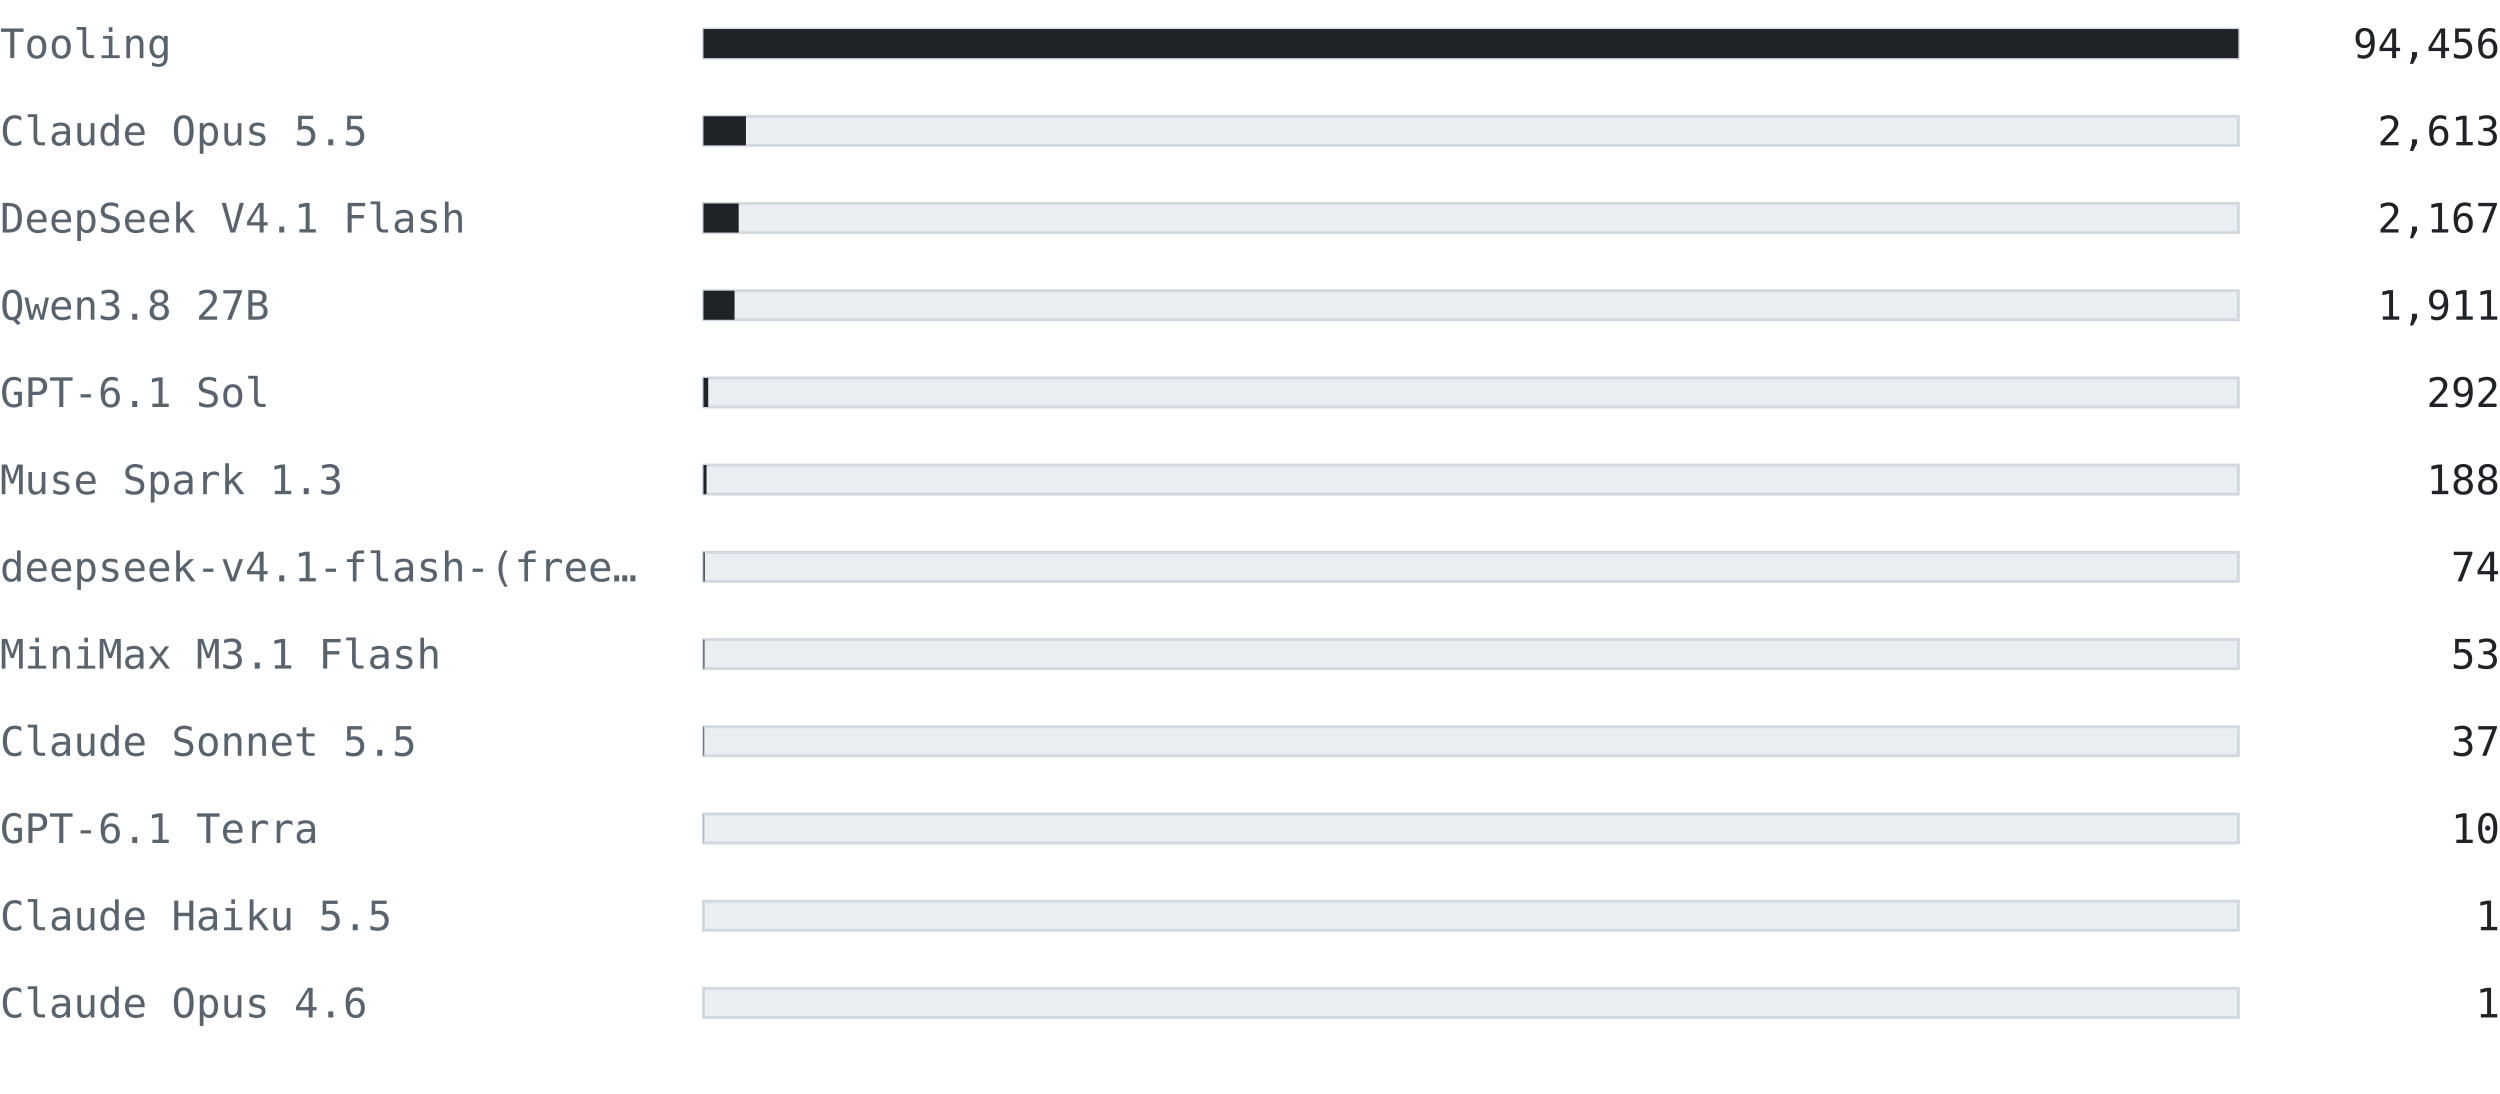
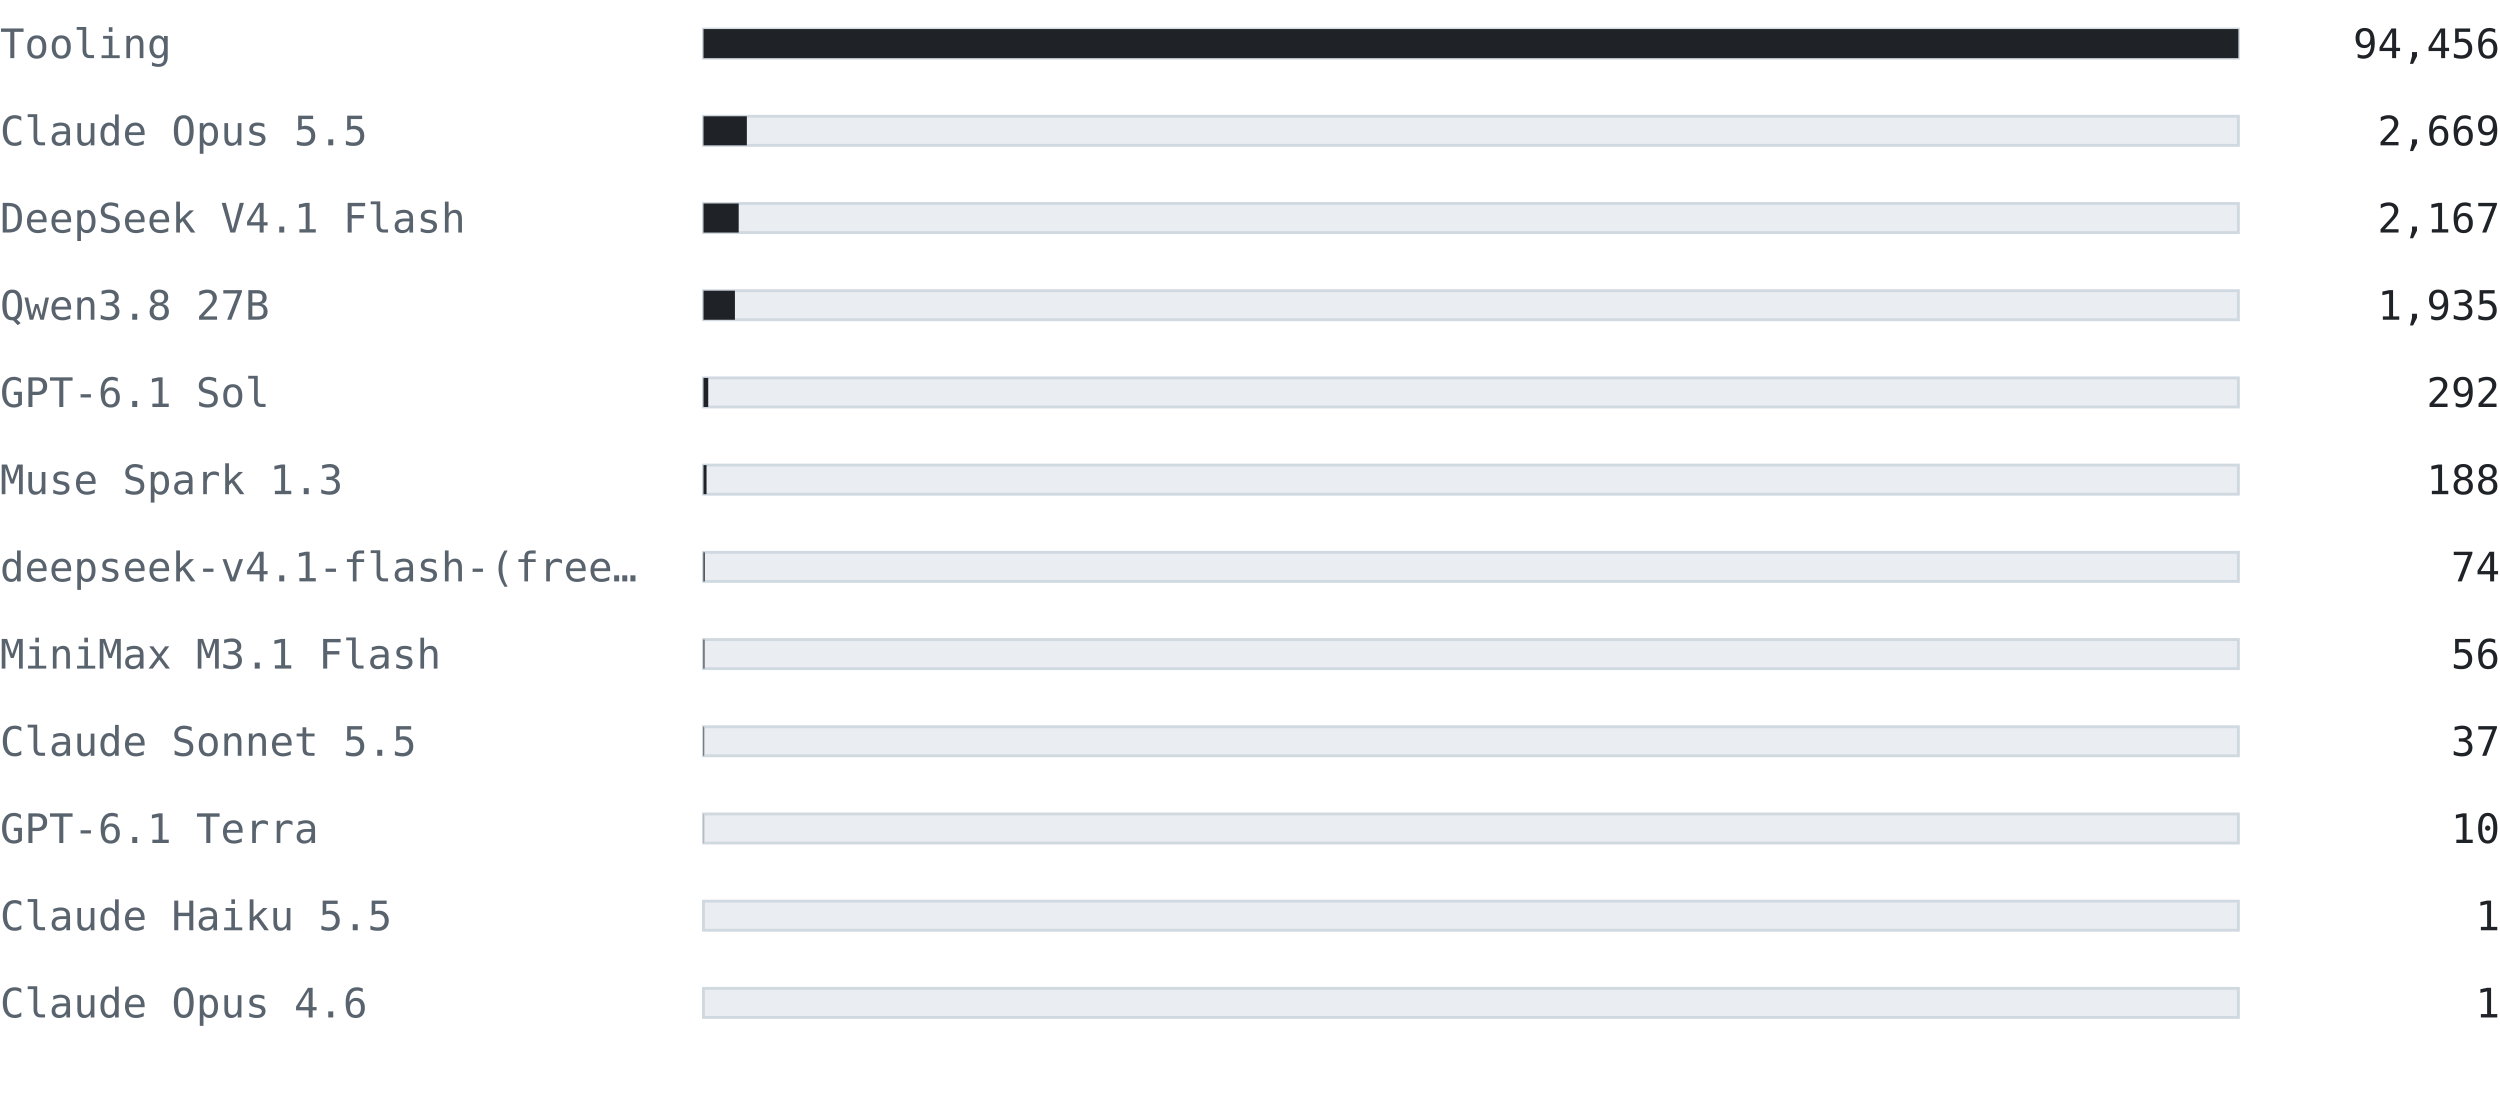
<svg xmlns="http://www.w3.org/2000/svg" width="860" height="376" viewBox="0 0 860 376" font-family="ui-monospace, SFMono-Regular, 'Cascadia Mono', Consolas, 'DejaVu Sans Mono', monospace">
  <text x="0" y="20" font-size="14" fill="#59636e" text-anchor="start" font-weight="normal">Tooling</text>
  <rect x="242" y="10" width="528" height="10" fill="#eaeef2" stroke="#d1d9e0" />
  <rect x="242" y="10" width="528" height="10" fill="#1f2328" />
  <text x="860" y="20" font-size="14" fill="#1f2328" text-anchor="end" font-weight="normal">94,456</text>
  <text x="0" y="50" font-size="14" fill="#59636e" text-anchor="start" font-weight="normal">Claude Opus 5.5</text>
  <rect x="242" y="40" width="528" height="10" fill="#eaeef2" stroke="#d1d9e0" />
-   <rect x="242" y="40" width="14.606" height="10" fill="#1f2328" />
-   <text x="860" y="50" font-size="14" fill="#1f2328" text-anchor="end" font-weight="normal">2,613</text>
+   <rect x="242" y="40" width="14.919" height="10" fill="#1f2328" />
+   <text x="860" y="50" font-size="14" fill="#1f2328" text-anchor="end" font-weight="normal">2,669</text>
  <text x="0" y="80" font-size="14" fill="#59636e" text-anchor="start" font-weight="normal">DeepSeek V4.1 Flash</text>
  <rect x="242" y="70" width="528" height="10" fill="#eaeef2" stroke="#d1d9e0" />
  <rect x="242" y="70" width="12.113" height="10" fill="#1f2328" />
  <text x="860" y="80" font-size="14" fill="#1f2328" text-anchor="end" font-weight="normal">2,167</text>
  <text x="0" y="110" font-size="14" fill="#59636e" text-anchor="start" font-weight="normal">Qwen3.8 27B</text>
  <rect x="242" y="100" width="528" height="10" fill="#eaeef2" stroke="#d1d9e0" />
-   <rect x="242" y="100" width="10.682" height="10" fill="#1f2328" />
-   <text x="860" y="110" font-size="14" fill="#1f2328" text-anchor="end" font-weight="normal">1,911</text>
+   <rect x="242" y="100" width="10.816" height="10" fill="#1f2328" />
+   <text x="860" y="110" font-size="14" fill="#1f2328" text-anchor="end" font-weight="normal">1,935</text>
  <text x="0" y="140" font-size="14" fill="#59636e" text-anchor="start" font-weight="normal">GPT-6.1 Sol</text>
  <rect x="242" y="130" width="528" height="10" fill="#eaeef2" stroke="#d1d9e0" />
  <rect x="242" y="130" width="1.632" height="10" fill="#1f2328" />
  <text x="860" y="140" font-size="14" fill="#1f2328" text-anchor="end" font-weight="normal">292</text>
  <text x="0" y="170" font-size="14" fill="#59636e" text-anchor="start" font-weight="normal">Muse Spark 1.3</text>
  <rect x="242" y="160" width="528" height="10" fill="#eaeef2" stroke="#d1d9e0" />
  <rect x="242" y="160" width="1.051" height="10" fill="#1f2328" />
  <text x="860" y="170" font-size="14" fill="#1f2328" text-anchor="end" font-weight="normal">188</text>
  <text x="0" y="200" font-size="14" fill="#59636e" text-anchor="start" font-weight="normal">deepseek-v4.1-flash-(free…</text>
  <rect x="242" y="190" width="528" height="10" fill="#eaeef2" stroke="#d1d9e0" />
  <rect x="242" y="190" width="0.414" height="10" fill="#1f2328" />
  <text x="860" y="200" font-size="14" fill="#1f2328" text-anchor="end" font-weight="normal">74</text>
  <text x="0" y="230" font-size="14" fill="#59636e" text-anchor="start" font-weight="normal">MiniMax M3.1 Flash</text>
  <rect x="242" y="220" width="528" height="10" fill="#eaeef2" stroke="#d1d9e0" />
-   <rect x="242" y="220" width="0.296" height="10" fill="#1f2328" />
-   <text x="860" y="230" font-size="14" fill="#1f2328" text-anchor="end" font-weight="normal">53</text>
+   <rect x="242" y="220" width="0.313" height="10" fill="#1f2328" />
+   <text x="860" y="230" font-size="14" fill="#1f2328" text-anchor="end" font-weight="normal">56</text>
  <text x="0" y="260" font-size="14" fill="#59636e" text-anchor="start" font-weight="normal">Claude Sonnet 5.5</text>
  <rect x="242" y="250" width="528" height="10" fill="#eaeef2" stroke="#d1d9e0" />
  <rect x="242" y="250" width="0.207" height="10" fill="#1f2328" />
  <text x="860" y="260" font-size="14" fill="#1f2328" text-anchor="end" font-weight="normal">37</text>
  <text x="0" y="290" font-size="14" fill="#59636e" text-anchor="start" font-weight="normal">GPT-6.1 Terra</text>
  <rect x="242" y="280" width="528" height="10" fill="#eaeef2" stroke="#d1d9e0" />
  <rect x="242" y="280" width="0.056" height="10" fill="#1f2328" />
  <text x="860" y="290" font-size="14" fill="#1f2328" text-anchor="end" font-weight="normal">10</text>
  <text x="0" y="320" font-size="14" fill="#59636e" text-anchor="start" font-weight="normal">Claude Haiku 5.5</text>
  <rect x="242" y="310" width="528" height="10" fill="#eaeef2" stroke="#d1d9e0" />
  <rect x="242" y="310" width="0.006" height="10" fill="#1f2328" />
  <text x="860" y="320" font-size="14" fill="#1f2328" text-anchor="end" font-weight="normal">1</text>
  <text x="0" y="350" font-size="14" fill="#59636e" text-anchor="start" font-weight="normal">Claude Opus 4.6</text>
  <rect x="242" y="340" width="528" height="10" fill="#eaeef2" stroke="#d1d9e0" />
  <rect x="242" y="340" width="0.006" height="10" fill="#1f2328" />
  <text x="860" y="350" font-size="14" fill="#1f2328" text-anchor="end" font-weight="normal">1</text>
</svg>
